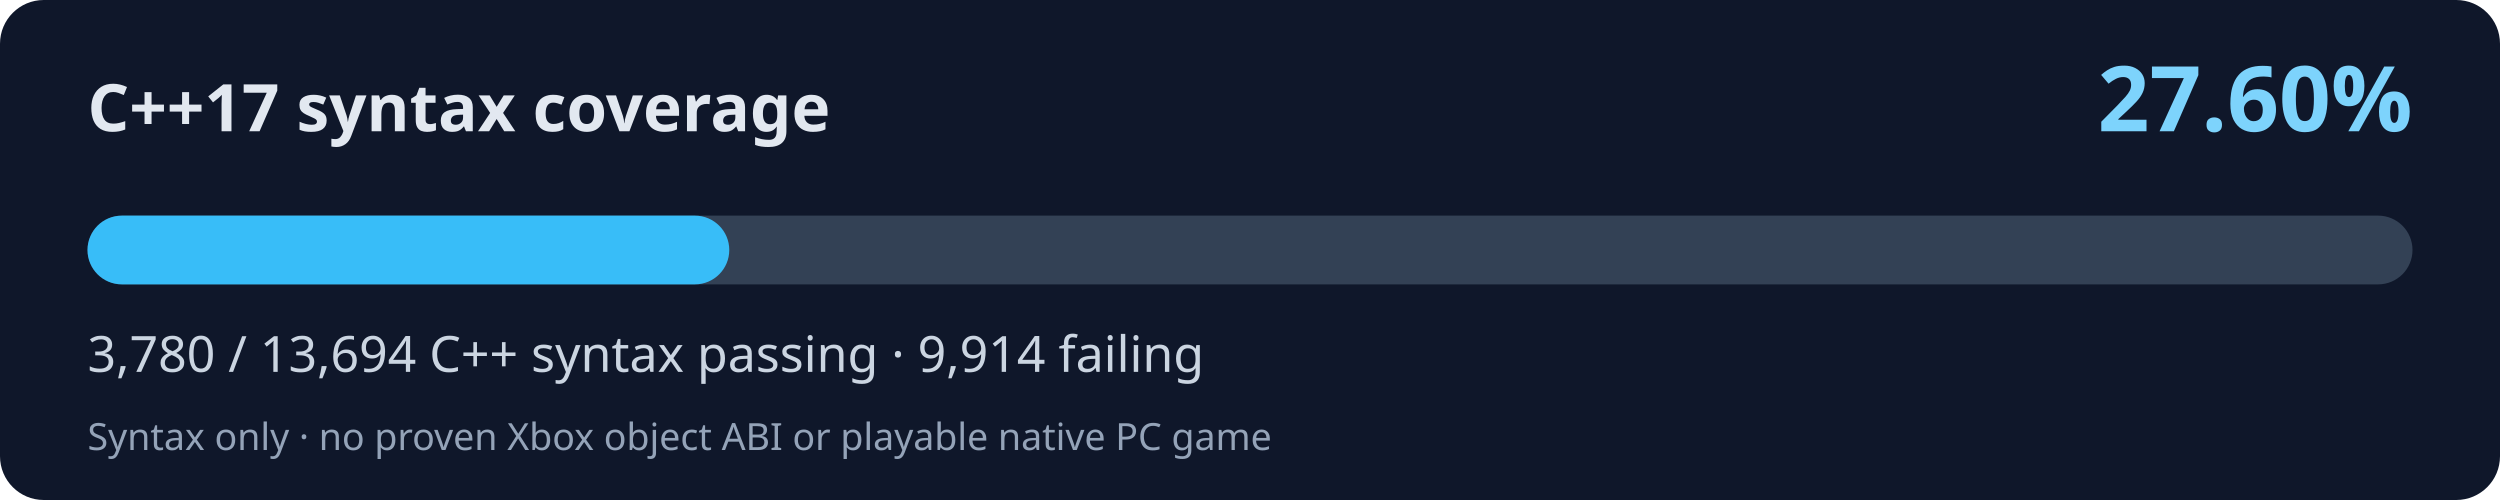
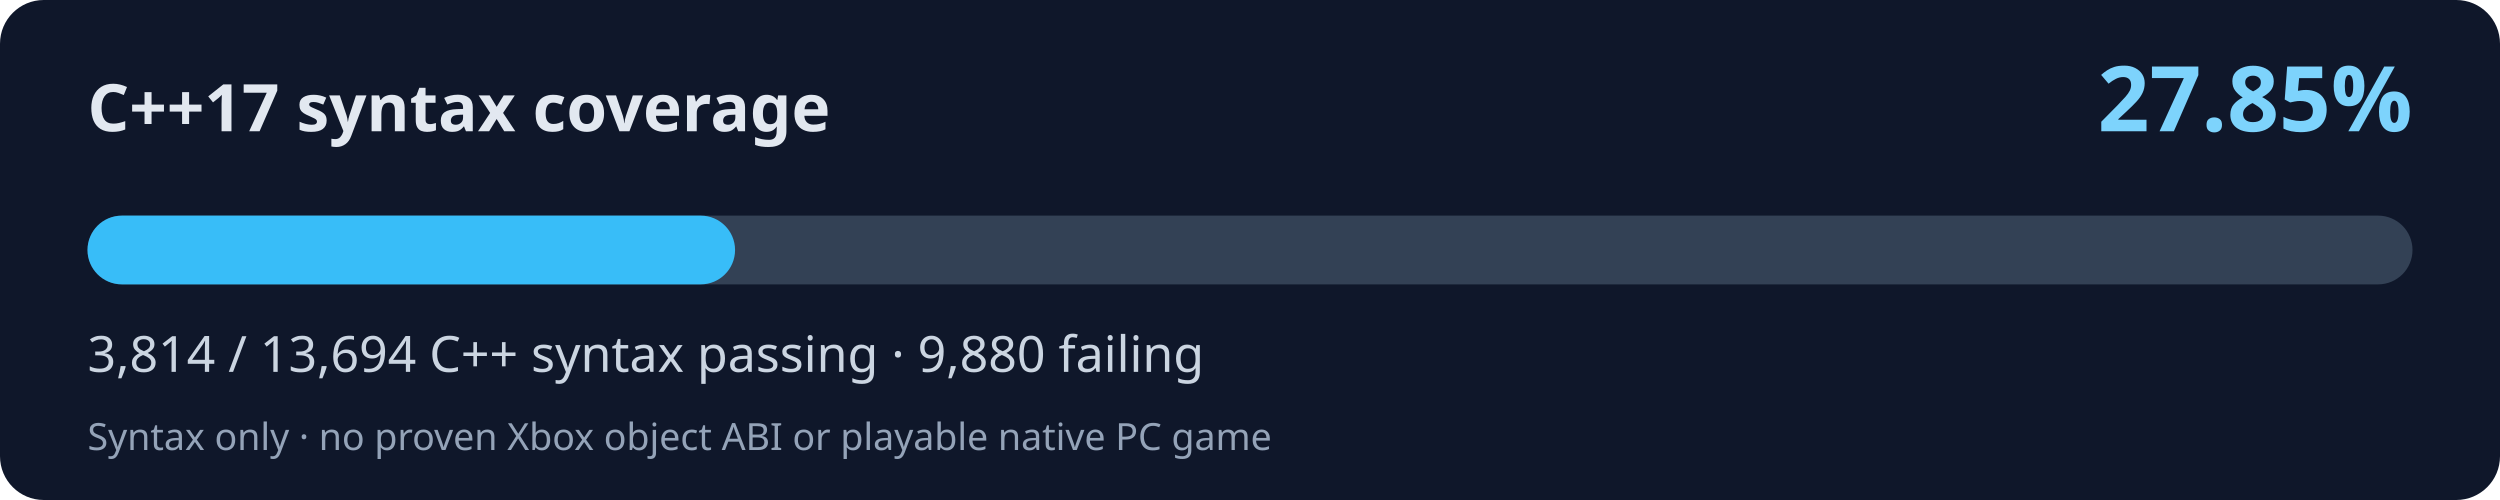
<svg xmlns="http://www.w3.org/2000/svg" width="800" height="160" viewBox="0 0 800 160" role="img" aria-labelledby="title desc">
  <rect width="800" height="160" rx="14" fill="#0f172a" />
  <text x="28" y="42" fill="#e2e8f0" font-family="system-ui,Segoe UI,sans-serif" font-size="21" font-weight="700">C++17 syntax coverage</text>
-   <text x="772" y="42" fill="#7dd3fc" font-family="system-ui,Segoe UI,sans-serif" font-weight="700" font-size="29" text-anchor="end">27.60%</text>
+   <text x="772" y="42" fill="#7dd3fc" font-family="system-ui,Segoe UI,sans-serif" font-weight="700" font-size="29" text-anchor="end">27.85%</text>
  <rect x="28" y="69" width="744" height="22" rx="11" fill="#334155" />
-   <rect x="28" y="69" width="205.37" height="22" rx="11" fill="#38bdf8" />
-   <text x="28" y="119" fill="#cbd5e1" font-family="system-ui,Segoe UI,sans-serif" font-size="16">3,780 / 13,694 C++ syntax passing · 9,914 failing</text>
+   <rect x="28" y="69" width="207.22" height="22" rx="11" fill="#38bdf8" />
+   <text x="28" y="119" fill="#cbd5e1" font-family="system-ui,Segoe UI,sans-serif" font-size="16">3,814 / 13,694 C++ syntax passing · 9,880 failing</text>
  <text x="28" y="144" fill="#94a3b8" font-family="system-ui,Segoe UI,sans-serif" font-size="12">Syntax only · no proven Xbox object ABI or playable native PC game</text>
</svg>
